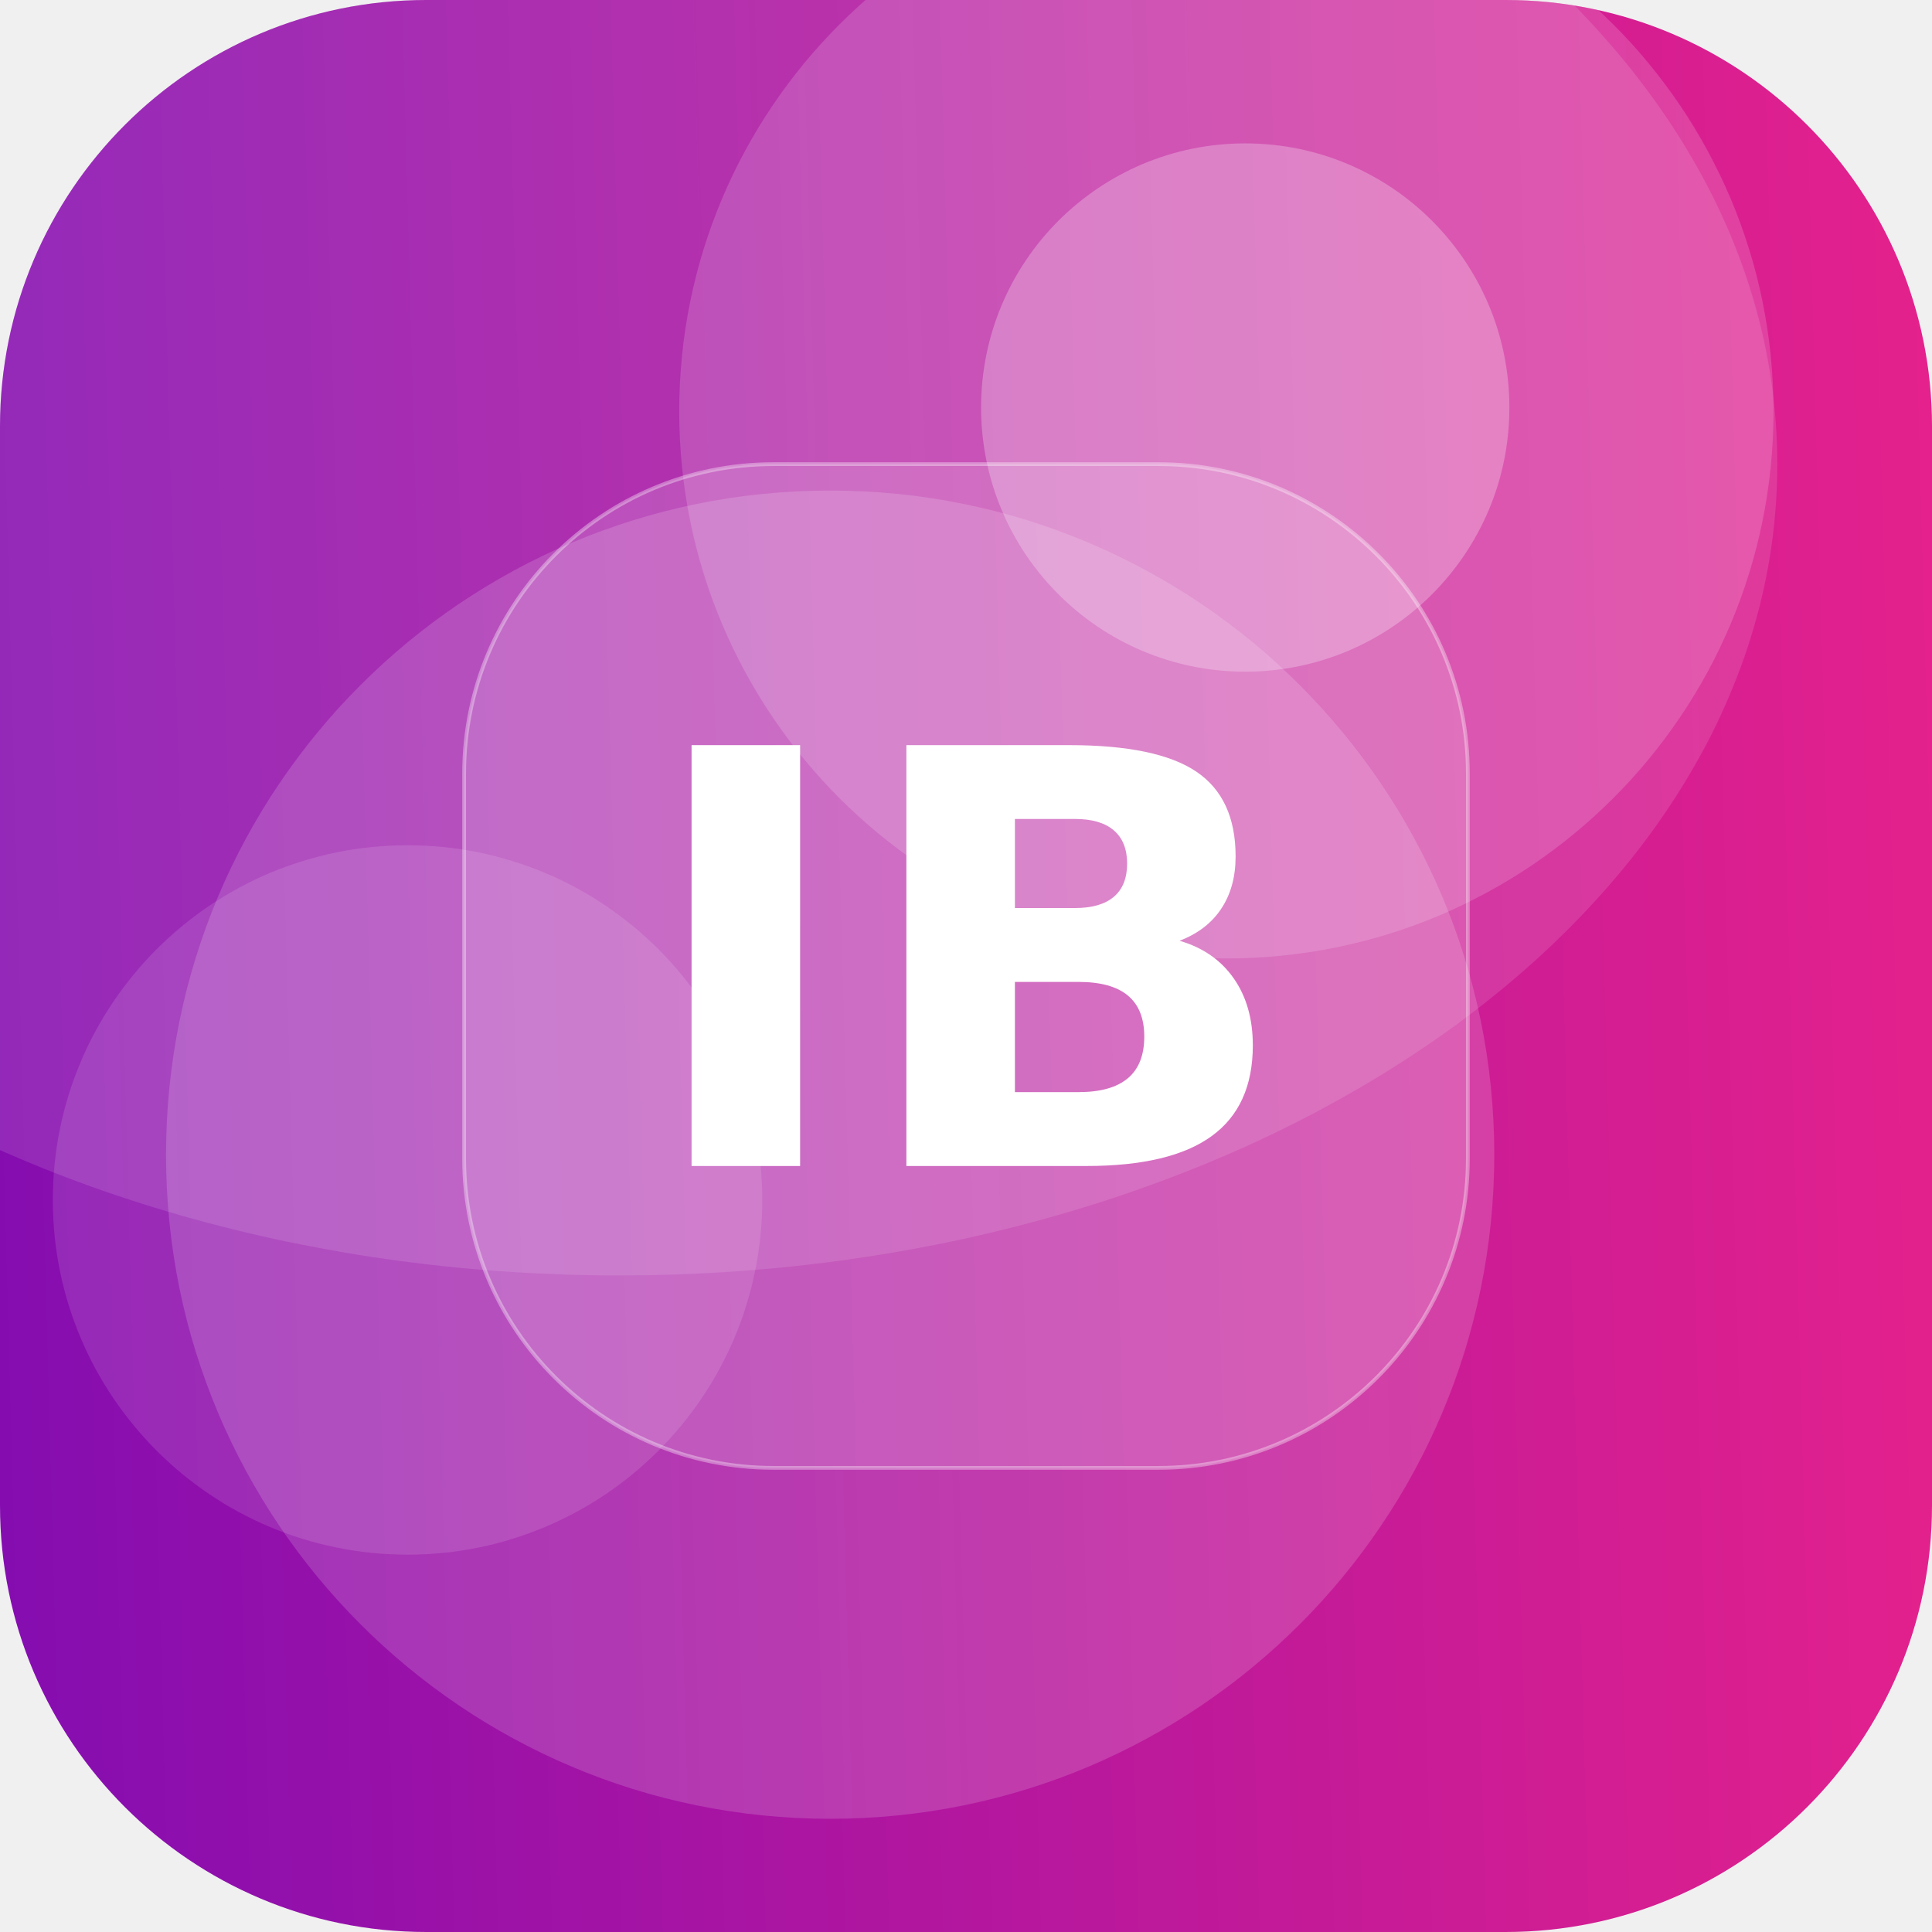
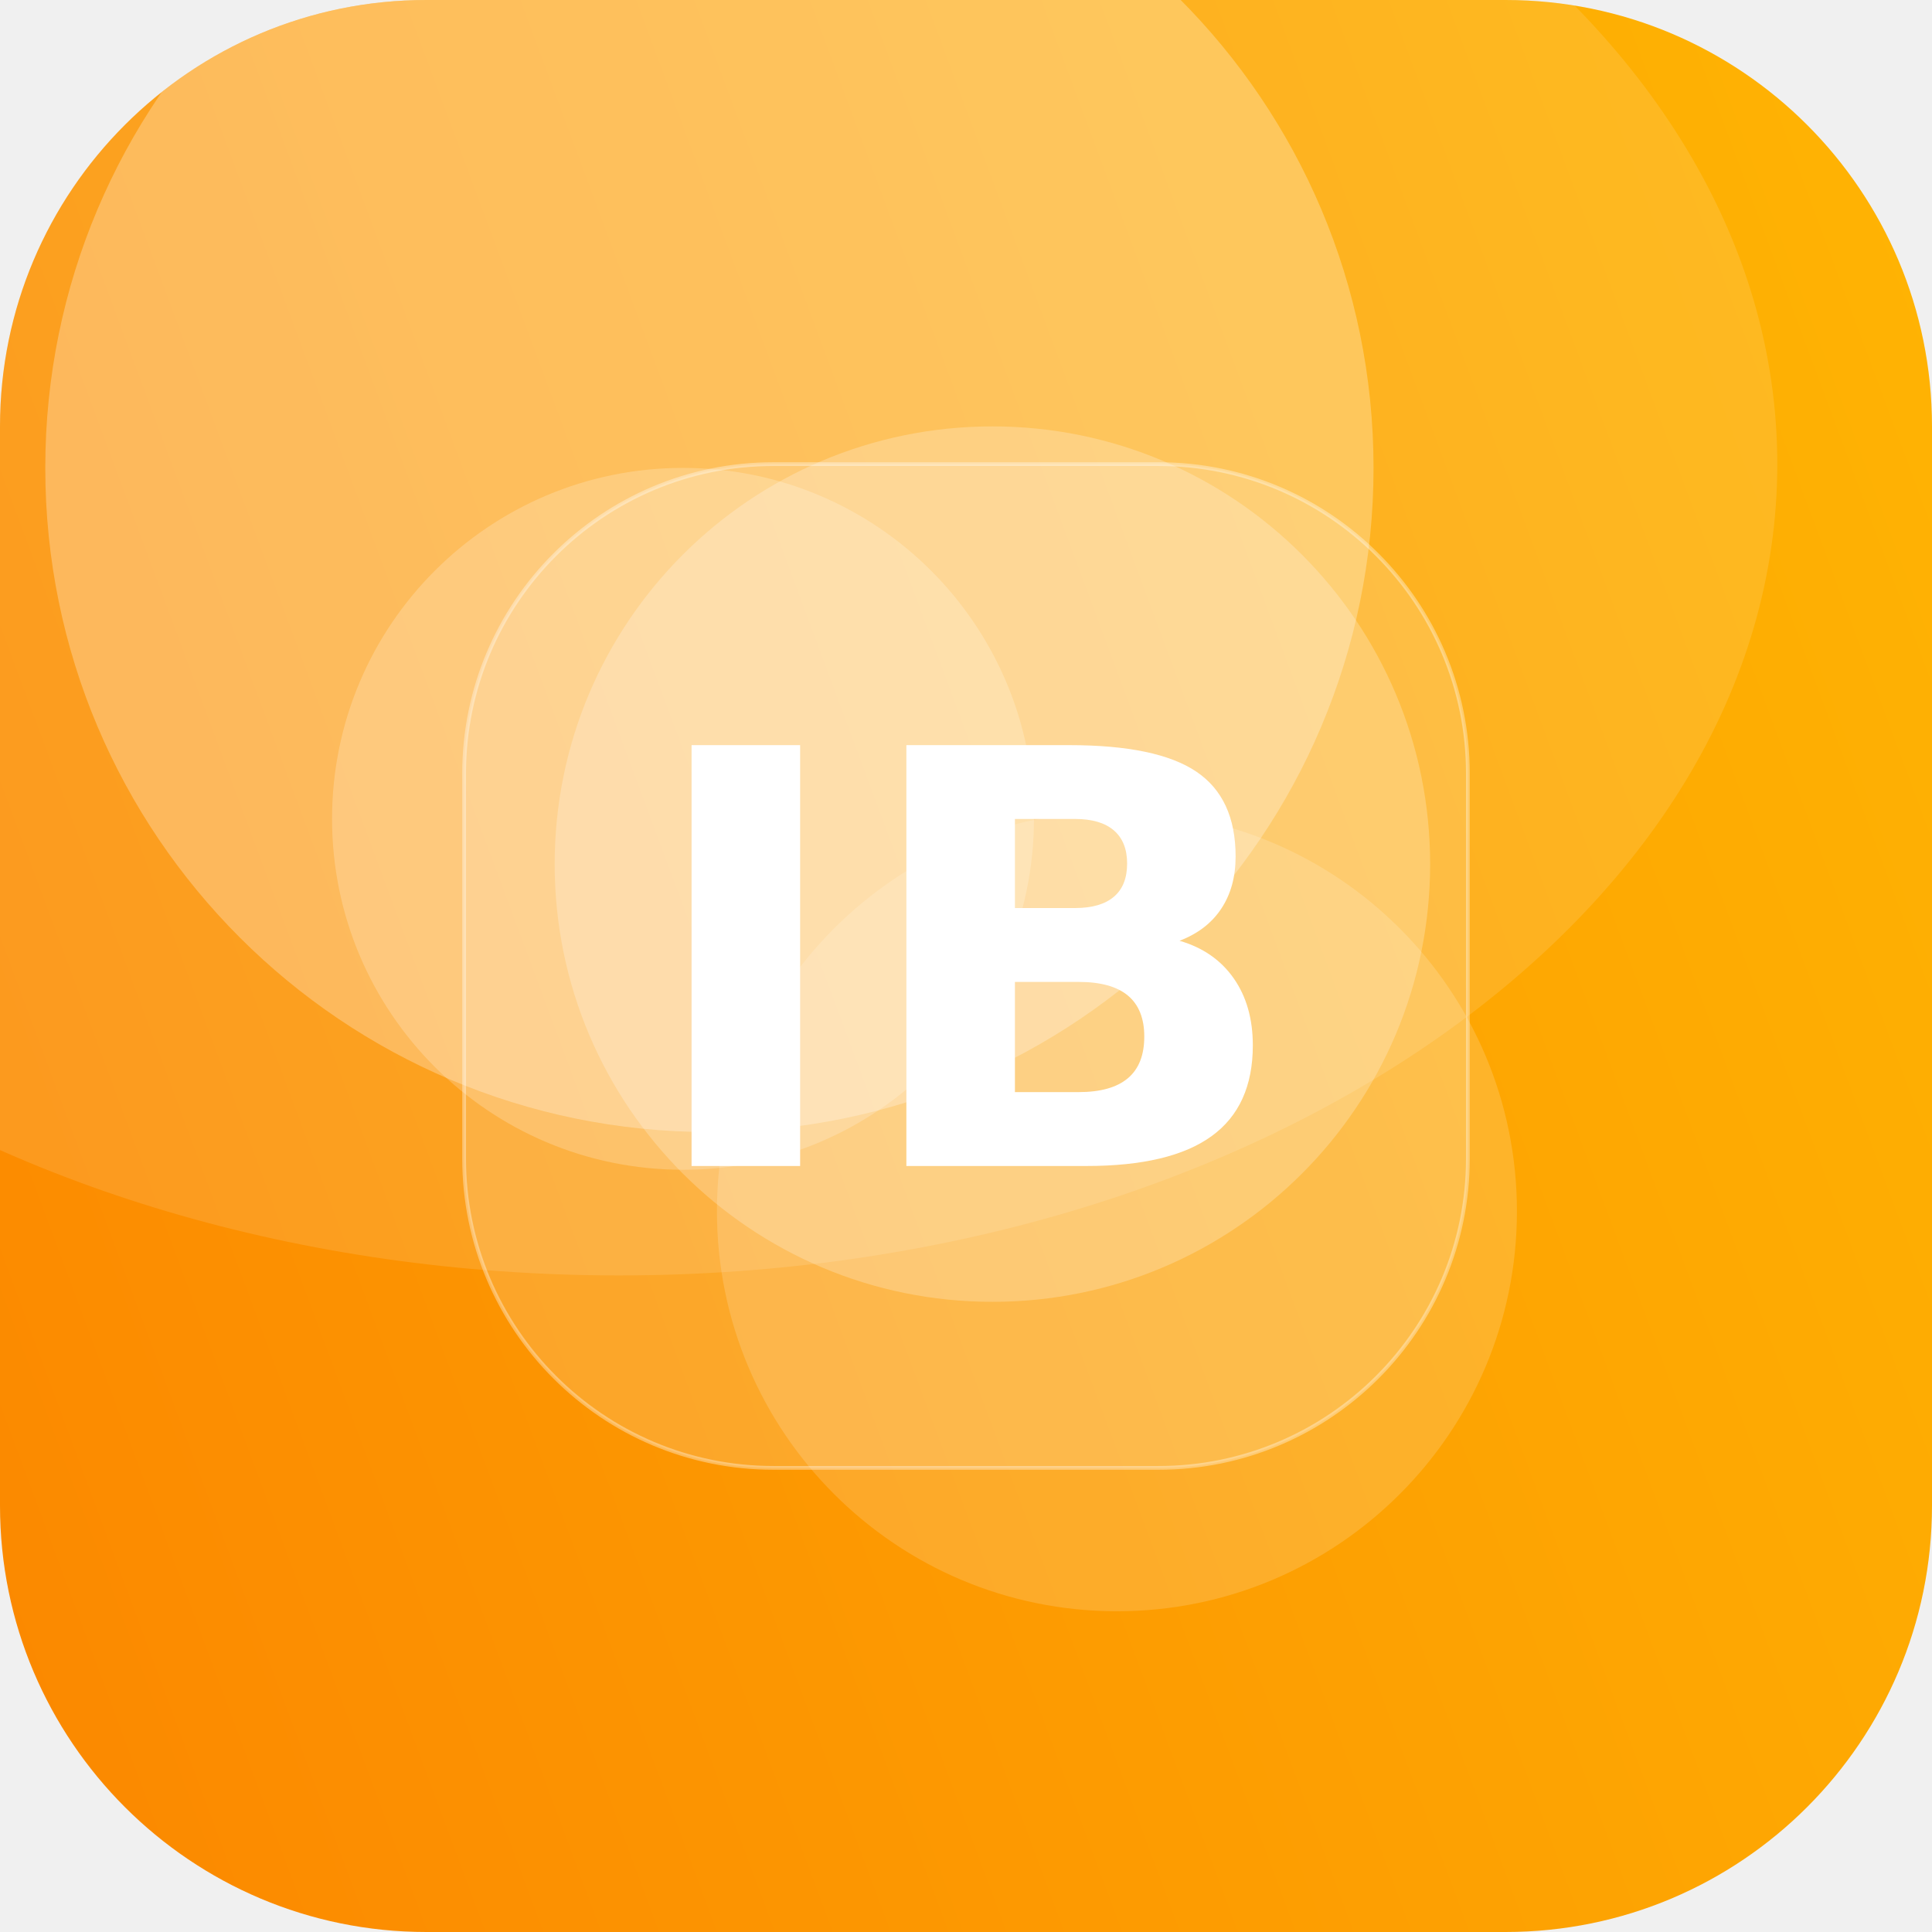
<svg xmlns="http://www.w3.org/2000/svg" width="512" height="512" viewBox="0 0 512 512">
  <defs>
-     <linearGradient id="g" x1="0" y1="0" x2="1" y2="1" gradientTransform="rotate(132 0.5 0.5)">
-       <stop offset="0" stop-color="#F72585" />
-       <stop offset="1" stop-color="#7209B7" />
+     <linearGradient id="g" x1="0" y1="0" x2="1" y2="1" gradientTransform="rotate(115 0.5 0.5)">
+       <stop offset="0" stop-color="#FFB703" />
+       <stop offset="1" stop-color="#FB8500" />
    </linearGradient>
    <clipPath id="c">
      <rect width="512" height="512" rx="113" />
    </clipPath>
  </defs>
  <g clip-path="url(#c)">
    <rect width="512" height="512" fill="url(#g)" />
-     <circle cx="220" cy="306" r="176" fill="#FFFFFF" fill-opacity="0.16" />
-     <circle cx="108" cy="318" r="94" fill="#FFFFFF" fill-opacity="0.12" />
-     <circle cx="325" cy="109" r="145" fill="#FFFFFF" fill-opacity="0.16" />
-     <circle cx="330" cy="108" r="70" fill="#FFFFFF" fill-opacity="0.26" />
+     <circle cx="181" cy="217" r="93" fill="#FFFFFF" fill-opacity="0.21" />
+     <circle cx="296" cy="321" r="106" fill="#FFFFFF" fill-opacity="0.16" />
+     <circle cx="263" cy="229" r="116" fill="#FFFFFF" fill-opacity="0.23" />
+     <circle cx="188" cy="124" r="176" fill="#FFFFFF" fill-opacity="0.27" />
    <ellipse cx="164" cy="123" rx="307" ry="215" fill="#FFFFFF" fill-opacity="0.12" />
    <rect x="123" y="123" width="266" height="266" rx="82" fill="#FFFFFF" fill-opacity="0.16" stroke="#FFFFFF" stroke-opacity="0.35" />
    <text x="50%" y="50%" dy="53" text-anchor="middle" font-family="DejaVu Sans, Helvetica, Arial, sans-serif" font-weight="bold" font-size="153" fill="#FFFFFF">IB</text>
  </g>
</svg>
